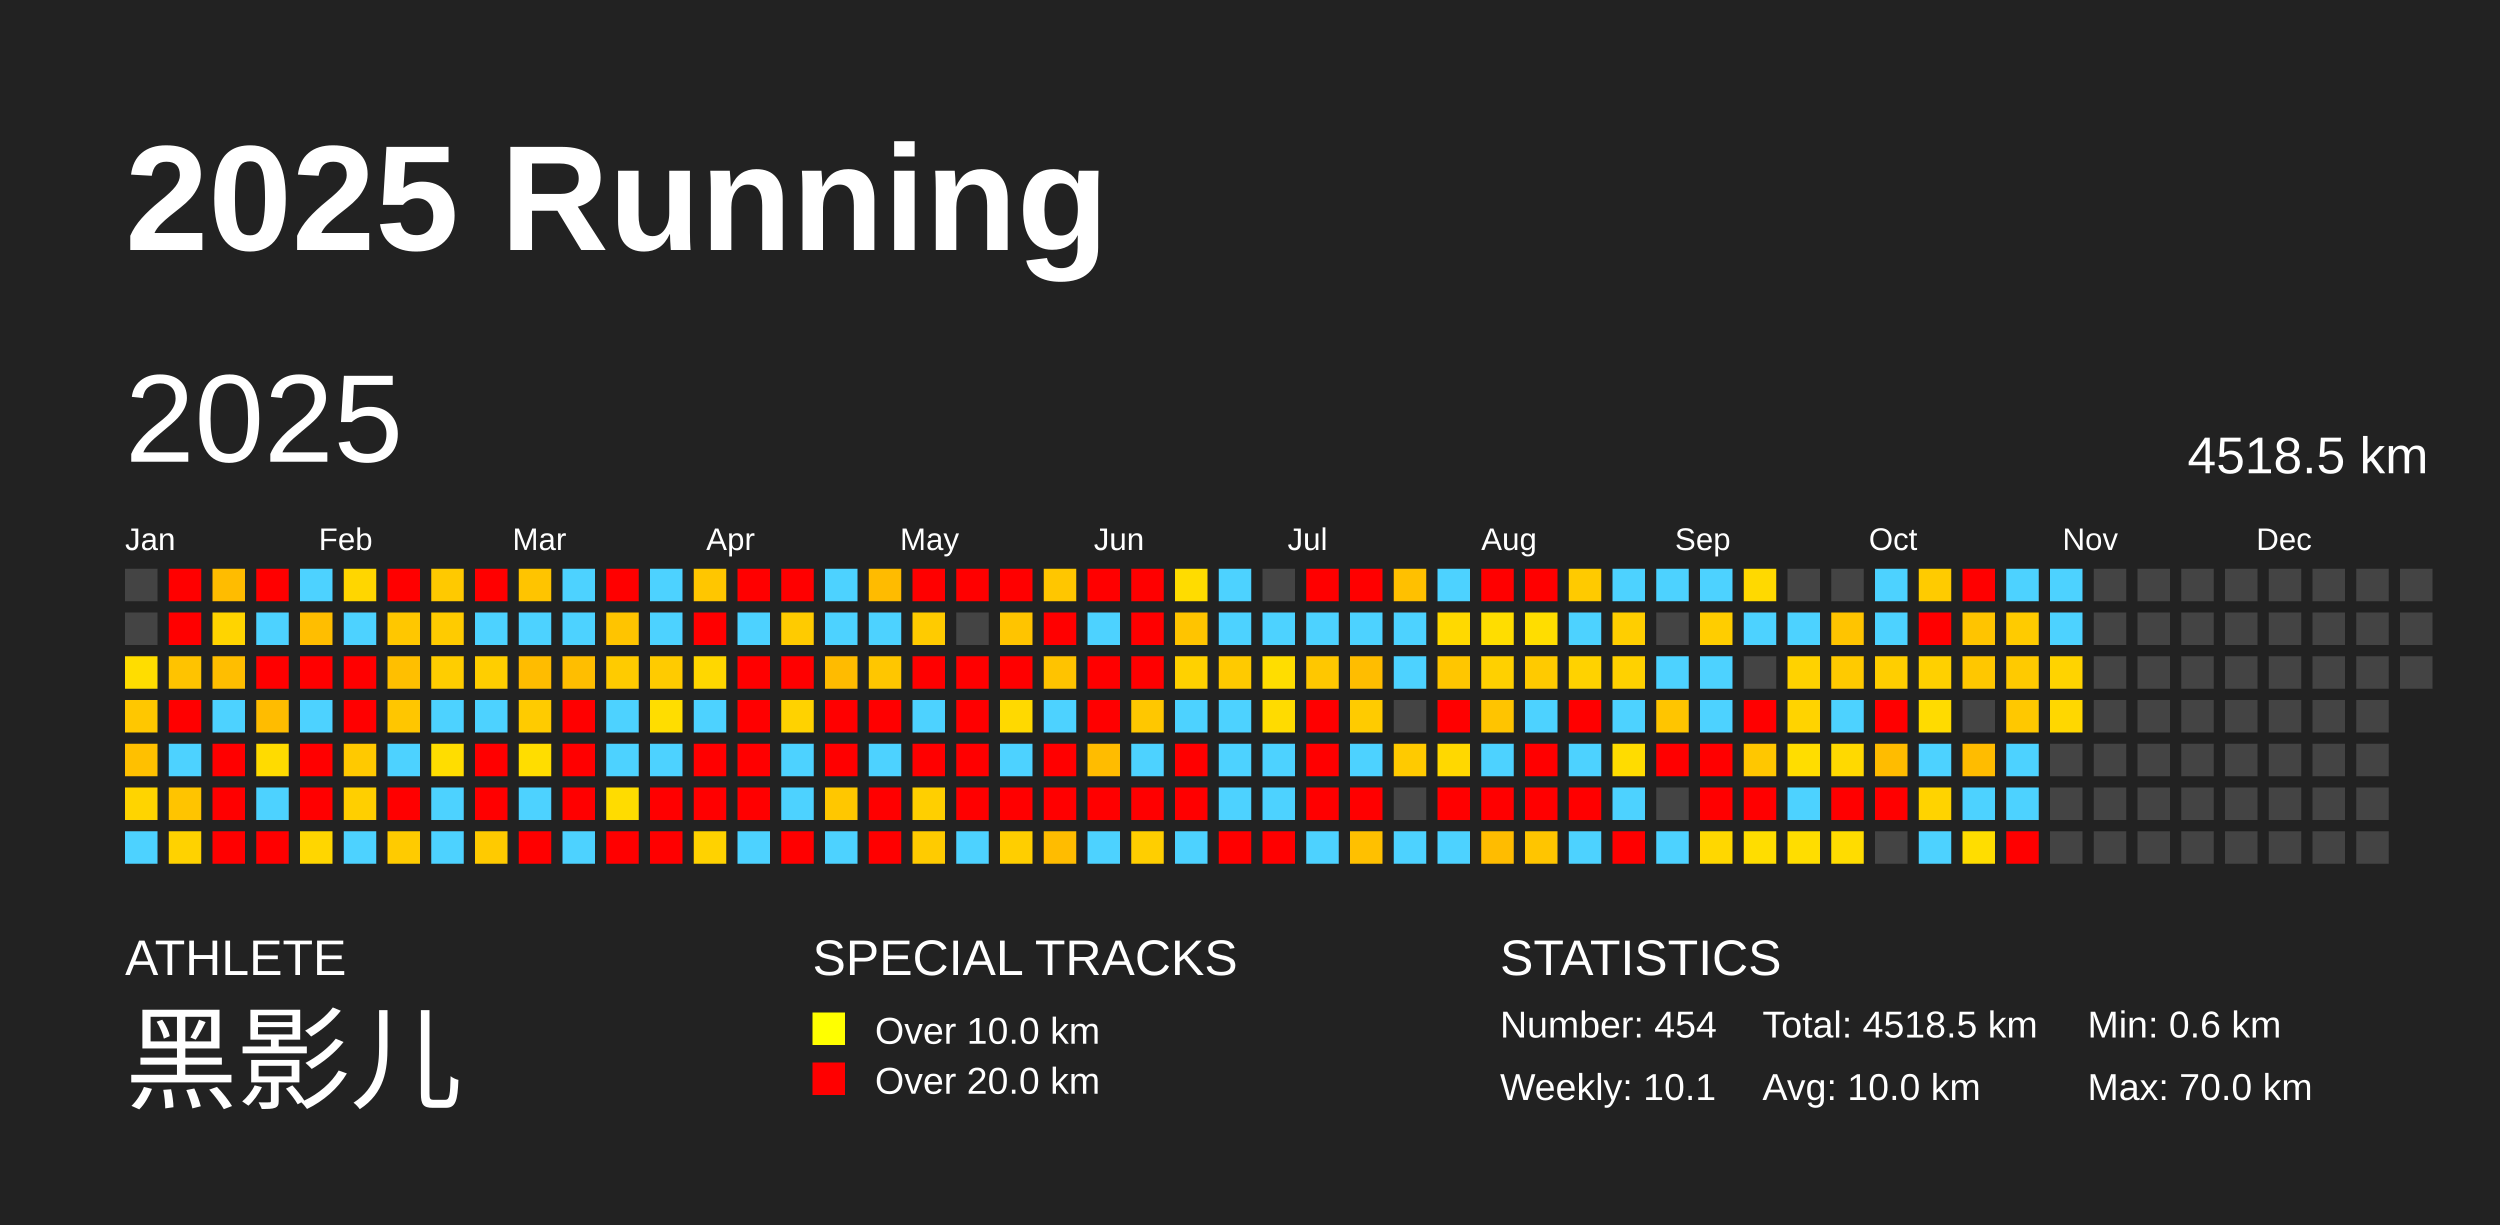
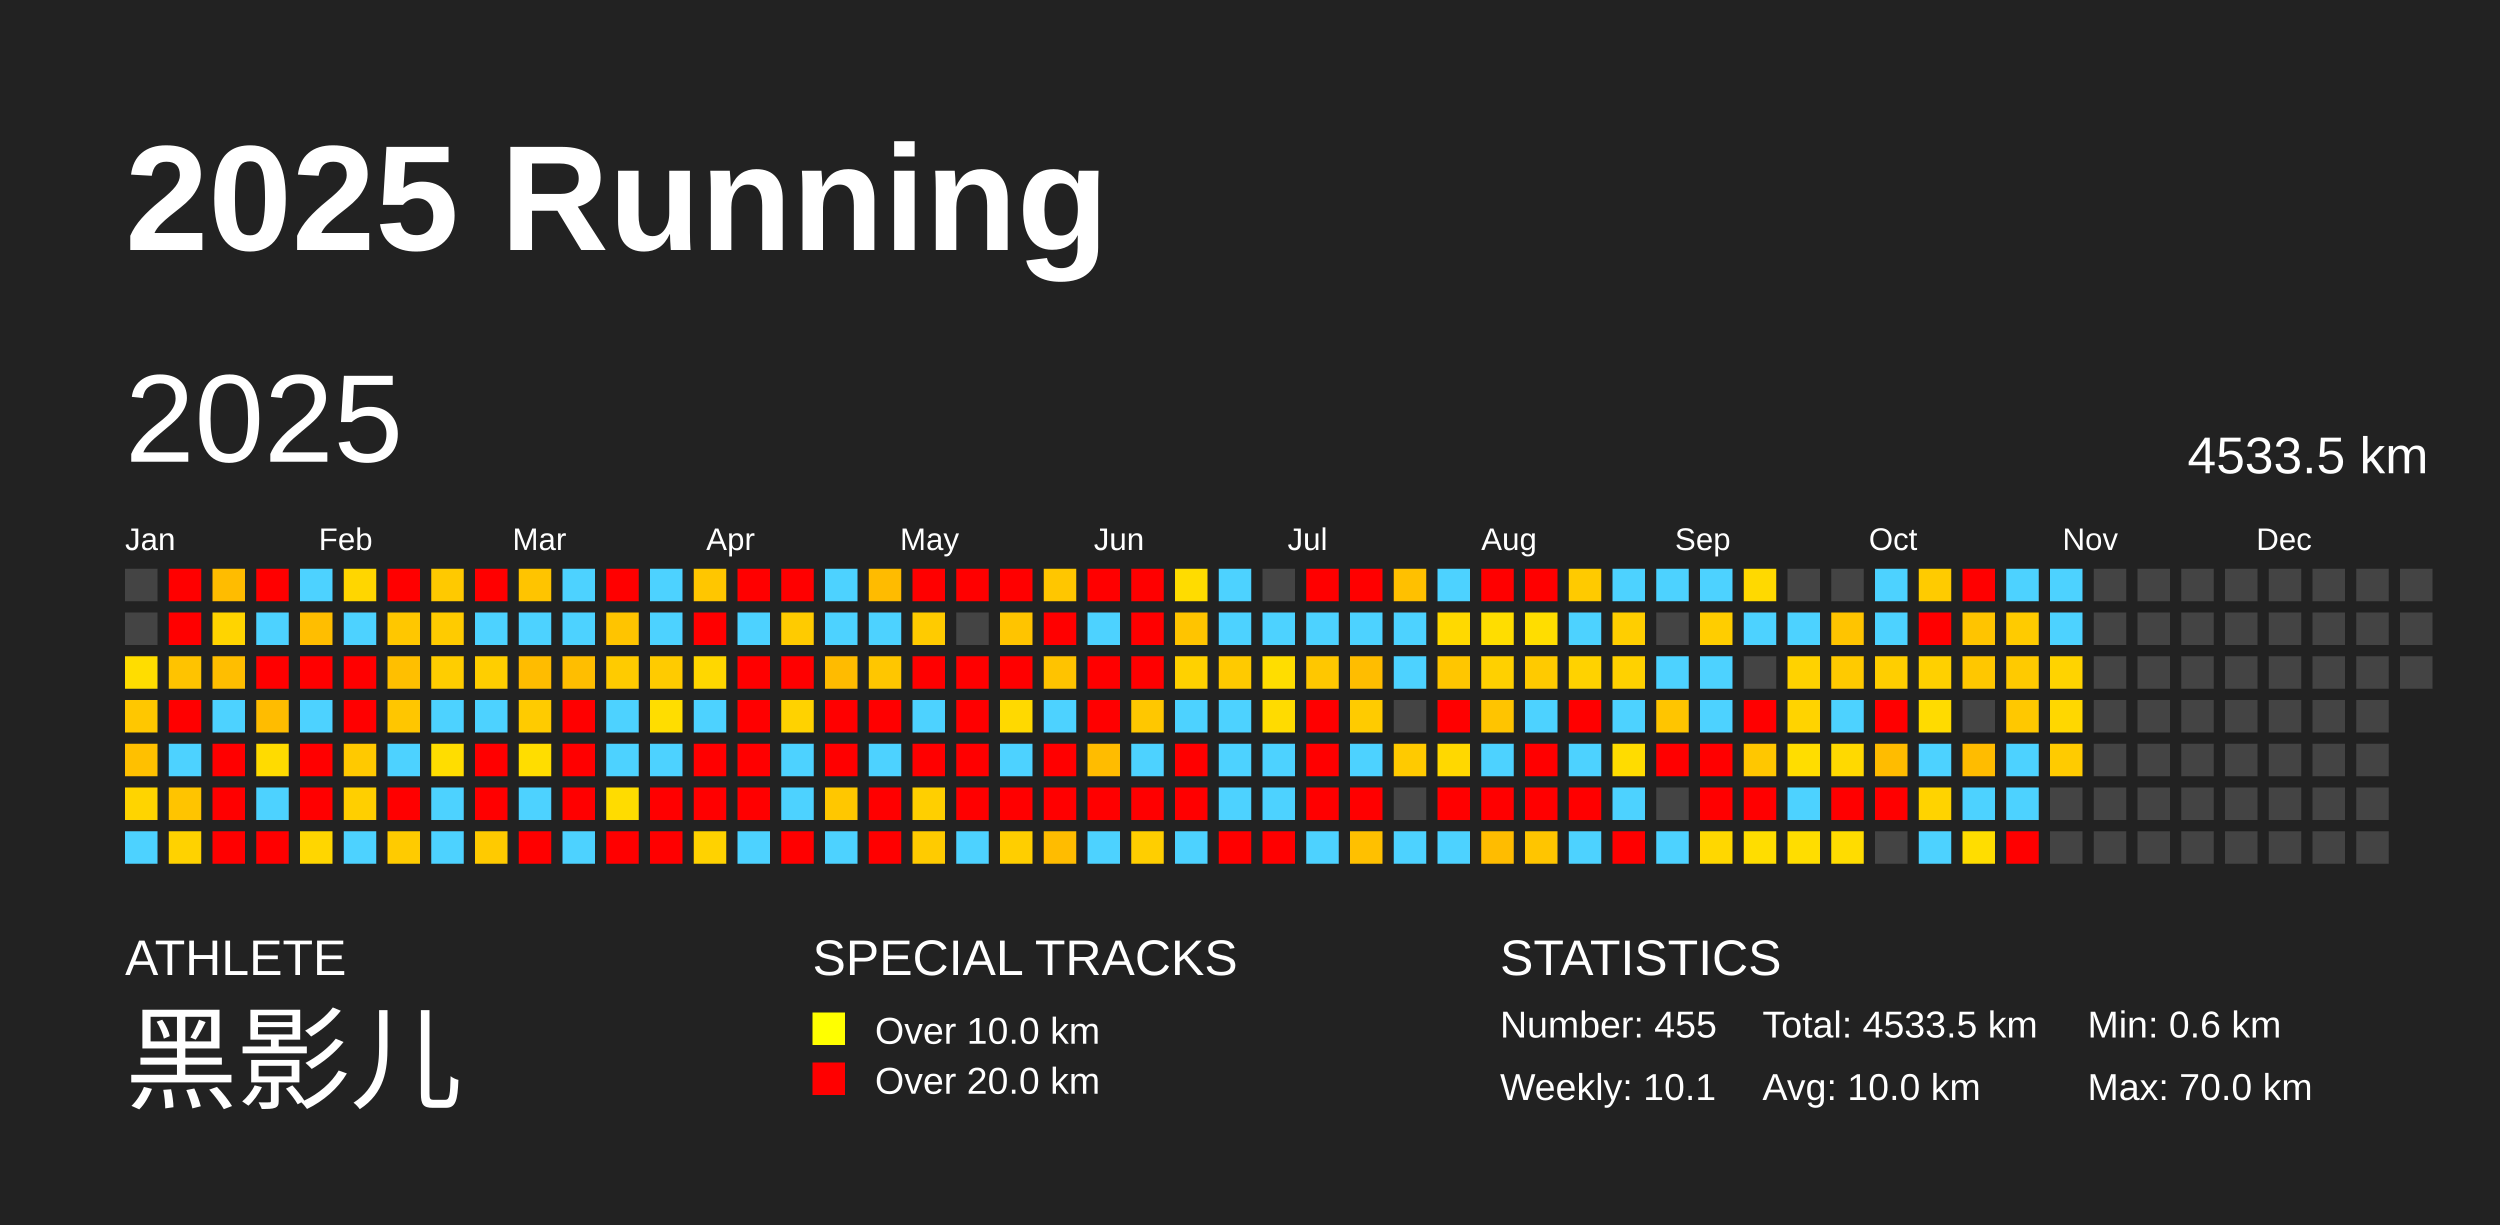
<svg xmlns="http://www.w3.org/2000/svg" baseProfile="full" height="98mm" version="1.1" viewBox="0,0,200,98" width="200mm">
  <defs />
  <rect fill="#222222" height="98" width="200" x="0" y="0" />
  <text fill="#FFFFFF" style="font-size:12px; font-family:Arial; font-weight:bold;" x="10" y="20">2025 Running</text>
  <text fill="#FFFFFF" style="font-size:4px; font-family:Arial" x="10" y="78">ATHLETE</text>
  <text fill="#FFFFFF" style="font-size:9px; font-family:Arial" x="10" y="88">黑影儿</text>
  <text fill="#FFFFFF" style="font-size:4px; font-family:Arial" x="65" y="78">SPECIAL TRACKS</text>
  <rect fill="yellow" height="2.6" width="2.6" x="65" y="81" />
  <text fill="#FFFFFF" style="font-size:3px; font-family:Arial" x="70" y="83.5">Over 10.0 km</text>
  <rect fill="red" height="2.6" width="2.6" x="65" y="85" />
  <text fill="#FFFFFF" style="font-size:3px; font-family:Arial" x="70" y="87.5">Over 20.0 km</text>
  <text fill="#FFFFFF" style="font-size:4px; font-family:Arial" x="120" y="78">STATISTICS</text>
-   <text fill="#FFFFFF" style="font-size:3px; font-family:Arial" x="120" y="83">Number: 454</text>
+   <text fill="#FFFFFF" style="font-size:3px; font-family:Arial" x="120" y="83">Number: 455</text>
  <text fill="#FFFFFF" style="font-size:3px; font-family:Arial" x="120" y="88">Weekly: 10.1</text>
-   <text fill="#FFFFFF" style="font-size:3px; font-family:Arial" x="141" y="83">Total: 4518.5 km</text>
+   <text fill="#FFFFFF" style="font-size:3px; font-family:Arial" x="141" y="83">Total: 4533.5 km</text>
  <text fill="#FFFFFF" style="font-size:3px; font-family:Arial" x="141" y="88">Avg: 10.0 km</text>
  <text fill="#FFFFFF" style="font-size:3px; font-family:Arial" x="167" y="83">Min: 0.6 km</text>
  <text fill="#FFFFFF" style="font-size:3px; font-family:Arial" x="167" y="88">Max: 70.0 km</text>
  <text dominant-baseline="hanging" fill="#FFFFFF" style="font-size:10.0px; font-family:Arial;" x="10" y="30">2025</text>
-   <text dominant-baseline="hanging" fill="#FFFFFF" style="font-size:4.125px; font-family:Arial;" x="175" y="35">4518.5 km</text>
+   <text dominant-baseline="hanging" fill="#FFFFFF" style="font-size:4.125px; font-family:Arial;" x="175" y="35">4533.5 km</text>
  <text fill="#FFFFFF" style="font-size:2.5px; font-family:Arial" x="10.0" y="44">Jan</text>
  <text fill="#FFFFFF" style="font-size:2.5px; font-family:Arial" x="25.5" y="44">Feb</text>
  <text fill="#FFFFFF" style="font-size:2.5px; font-family:Arial" x="41.0" y="44">Mar</text>
  <text fill="#FFFFFF" style="font-size:2.5px; font-family:Arial" x="56.5" y="44">Apr</text>
  <text fill="#FFFFFF" style="font-size:2.5px; font-family:Arial" x="72.0" y="44">May</text>
  <text fill="#FFFFFF" style="font-size:2.5px; font-family:Arial" x="87.5" y="44">Jun</text>
  <text fill="#FFFFFF" style="font-size:2.5px; font-family:Arial" x="103.0" y="44">Jul</text>
  <text fill="#FFFFFF" style="font-size:2.5px; font-family:Arial" x="118.5" y="44">Aug</text>
  <text fill="#FFFFFF" style="font-size:2.5px; font-family:Arial" x="134.0" y="44">Sep</text>
  <text fill="#FFFFFF" style="font-size:2.5px; font-family:Arial" x="149.5" y="44">Oct</text>
  <text fill="#FFFFFF" style="font-size:2.5px; font-family:Arial" x="165.0" y="44">Nov</text>
  <text fill="#FFFFFF" style="font-size:2.5px; font-family:Arial" x="180.5" y="44">Dec</text>
  <rect fill="#444444" height="2.6" width="2.6" x="10.0" y="45.5" />
  <rect fill="#444444" height="2.6" width="2.6" x="10.0" y="49.0" />
  <rect fill="#ffdd00" height="2.6" width="2.6" x="10.0" y="52.5" />
  <rect fill="#ffc700" height="2.6" width="2.6" x="10.0" y="56.0" />
  <rect fill="#ffc000" height="2.6" width="2.6" x="10.0" y="59.5" />
  <rect fill="#ffd400" height="2.6" width="2.6" x="10.0" y="63.0" />
  <rect fill="#4dd2ff" height="2.6" width="2.6" x="10.0" y="66.5" />
  <rect fill="red" height="2.6" width="2.6" x="13.5" y="45.5" />
  <rect fill="red" height="2.6" width="2.6" x="13.5" y="49.0" />
  <rect fill="#ffc300" height="2.6" width="2.6" x="13.5" y="52.5" />
  <rect fill="red" height="2.6" width="2.6" x="13.5" y="56.0" />
  <rect fill="#4dd2ff" height="2.6" width="2.6" x="13.5" y="59.5" />
  <rect fill="#ffc400" height="2.6" width="2.6" x="13.5" y="63.0" />
  <rect fill="#ffd200" height="2.6" width="2.6" x="13.5" y="66.5" />
  <rect fill="#ffbc00" height="2.6" width="2.6" x="17.0" y="45.5" />
  <rect fill="#ffd400" height="2.6" width="2.6" x="17.0" y="49.0" />
  <rect fill="#ffbe00" height="2.6" width="2.6" x="17.0" y="52.5" />
  <rect fill="#4dd2ff" height="2.6" width="2.6" x="17.0" y="56.0" />
  <rect fill="red" height="2.6" width="2.6" x="17.0" y="59.5" />
  <rect fill="red" height="2.6" width="2.6" x="17.0" y="63.0" />
  <rect fill="red" height="2.6" width="2.6" x="17.0" y="66.5" />
  <rect fill="red" height="2.6" width="2.6" x="20.5" y="45.5" />
  <rect fill="#4dd2ff" height="2.6" width="2.6" x="20.5" y="49.0" />
  <rect fill="red" height="2.6" width="2.6" x="20.5" y="52.5" />
  <rect fill="#ffbc00" height="2.6" width="2.6" x="20.5" y="56.0" />
  <rect fill="#ffdb00" height="2.6" width="2.6" x="20.5" y="59.5" />
  <rect fill="#4dd2ff" height="2.6" width="2.6" x="20.5" y="63.0" />
  <rect fill="red" height="2.6" width="2.6" x="20.5" y="66.5" />
  <rect fill="#4dd2ff" height="2.6" width="2.6" x="24.0" y="45.5" />
  <rect fill="#ffbe00" height="2.6" width="2.6" x="24.0" y="49.0" />
  <rect fill="red" height="2.6" width="2.6" x="24.0" y="52.5" />
  <rect fill="#4dd2ff" height="2.6" width="2.6" x="24.0" y="56.0" />
  <rect fill="red" height="2.6" width="2.6" x="24.0" y="59.5" />
  <rect fill="red" height="2.6" width="2.6" x="24.0" y="63.0" />
  <rect fill="#ffd600" height="2.6" width="2.6" x="24.0" y="66.5" />
  <rect fill="#ffd600" height="2.6" width="2.6" x="27.5" y="45.5" />
  <rect fill="#4dd2ff" height="2.6" width="2.6" x="27.5" y="49.0" />
  <rect fill="red" height="2.6" width="2.6" x="27.5" y="52.5" />
  <rect fill="red" height="2.6" width="2.6" x="27.5" y="56.0" />
  <rect fill="#ffc900" height="2.6" width="2.6" x="27.5" y="59.5" />
  <rect fill="#ffcf00" height="2.6" width="2.6" x="27.5" y="63.0" />
  <rect fill="#4dd2ff" height="2.6" width="2.6" x="27.5" y="66.5" />
  <rect fill="red" height="2.6" width="2.6" x="31.0" y="45.5" />
  <rect fill="#ffc700" height="2.6" width="2.6" x="31.0" y="49.0" />
  <rect fill="#ffbf00" height="2.6" width="2.6" x="31.0" y="52.5" />
  <rect fill="#ffc600" height="2.6" width="2.6" x="31.0" y="56.0" />
  <rect fill="#4dd2ff" height="2.6" width="2.6" x="31.0" y="59.5" />
  <rect fill="red" height="2.6" width="2.6" x="31.0" y="63.0" />
  <rect fill="#ffcb00" height="2.6" width="2.6" x="31.0" y="66.5" />
  <rect fill="#ffc900" height="2.6" width="2.6" x="34.5" y="45.5" />
  <rect fill="#ffcb00" height="2.6" width="2.6" x="34.5" y="49.0" />
  <rect fill="#ffcd00" height="2.6" width="2.6" x="34.5" y="52.5" />
  <rect fill="#4dd2ff" height="2.6" width="2.6" x="34.5" y="56.0" />
  <rect fill="#ffdd00" height="2.6" width="2.6" x="34.5" y="59.5" />
  <rect fill="#4dd2ff" height="2.6" width="2.6" x="34.5" y="63.0" />
  <rect fill="#4dd2ff" height="2.6" width="2.6" x="34.5" y="66.5" />
  <rect fill="red" height="2.6" width="2.6" x="38.0" y="45.5" />
  <rect fill="#4dd2ff" height="2.6" width="2.6" x="38.0" y="49.0" />
  <rect fill="#ffce00" height="2.6" width="2.6" x="38.0" y="52.5" />
  <rect fill="#4dd2ff" height="2.6" width="2.6" x="38.0" y="56.0" />
  <rect fill="red" height="2.6" width="2.6" x="38.0" y="59.5" />
  <rect fill="red" height="2.6" width="2.6" x="38.0" y="63.0" />
  <rect fill="#ffca00" height="2.6" width="2.6" x="38.0" y="66.5" />
  <rect fill="#ffc400" height="2.6" width="2.6" x="41.5" y="45.5" />
  <rect fill="#4dd2ff" height="2.6" width="2.6" x="41.5" y="49.0" />
  <rect fill="#ffbc00" height="2.6" width="2.6" x="41.5" y="52.5" />
  <rect fill="#ffcb00" height="2.6" width="2.6" x="41.5" y="56.0" />
  <rect fill="#ffdd00" height="2.6" width="2.6" x="41.5" y="59.5" />
  <rect fill="#4dd2ff" height="2.6" width="2.6" x="41.5" y="63.0" />
  <rect fill="red" height="2.6" width="2.6" x="41.5" y="66.5" />
  <rect fill="#4dd2ff" height="2.6" width="2.6" x="45.0" y="45.5" />
  <rect fill="#4dd2ff" height="2.6" width="2.6" x="45.0" y="49.0" />
  <rect fill="#ffbe00" height="2.6" width="2.6" x="45.0" y="52.5" />
  <rect fill="red" height="2.6" width="2.6" x="45.0" y="56.0" />
  <rect fill="red" height="2.6" width="2.6" x="45.0" y="59.5" />
  <rect fill="red" height="2.6" width="2.6" x="45.0" y="63.0" />
  <rect fill="#4dd2ff" height="2.6" width="2.6" x="45.0" y="66.5" />
  <rect fill="red" height="2.6" width="2.6" x="48.5" y="45.5" />
  <rect fill="#ffc400" height="2.6" width="2.6" x="48.5" y="49.0" />
  <rect fill="#ffcb00" height="2.6" width="2.6" x="48.5" y="52.5" />
  <rect fill="#4dd2ff" height="2.6" width="2.6" x="48.5" y="56.0" />
  <rect fill="#4dd2ff" height="2.6" width="2.6" x="48.5" y="59.5" />
  <rect fill="#ffdc00" height="2.6" width="2.6" x="48.5" y="63.0" />
  <rect fill="red" height="2.6" width="2.6" x="48.5" y="66.5" />
  <rect fill="#4dd2ff" height="2.6" width="2.6" x="52.0" y="45.5" />
  <rect fill="#4dd2ff" height="2.6" width="2.6" x="52.0" y="49.0" />
  <rect fill="#ffcb00" height="2.6" width="2.6" x="52.0" y="52.5" />
  <rect fill="#ffdd00" height="2.6" width="2.6" x="52.0" y="56.0" />
  <rect fill="#4dd2ff" height="2.6" width="2.6" x="52.0" y="59.5" />
  <rect fill="red" height="2.6" width="2.6" x="52.0" y="63.0" />
  <rect fill="red" height="2.6" width="2.6" x="52.0" y="66.5" />
  <rect fill="#ffc600" height="2.6" width="2.6" x="55.5" y="45.5" />
  <rect fill="red" height="2.6" width="2.6" x="55.5" y="49.0" />
  <rect fill="#ffd700" height="2.6" width="2.6" x="55.5" y="52.5" />
  <rect fill="#4dd2ff" height="2.6" width="2.6" x="55.5" y="56.0" />
  <rect fill="red" height="2.6" width="2.6" x="55.5" y="59.5" />
  <rect fill="red" height="2.6" width="2.6" x="55.5" y="63.0" />
  <rect fill="#ffd200" height="2.6" width="2.6" x="55.5" y="66.5" />
  <rect fill="red" height="2.6" width="2.6" x="59.0" y="45.5" />
  <rect fill="#4dd2ff" height="2.6" width="2.6" x="59.0" y="49.0" />
  <rect fill="red" height="2.6" width="2.6" x="59.0" y="52.5" />
  <rect fill="red" height="2.6" width="2.6" x="59.0" y="56.0" />
  <rect fill="red" height="2.6" width="2.6" x="59.0" y="59.5" />
  <rect fill="red" height="2.6" width="2.6" x="59.0" y="63.0" />
  <rect fill="#4dd2ff" height="2.6" width="2.6" x="59.0" y="66.5" />
  <rect fill="red" height="2.6" width="2.6" x="62.5" y="45.5" />
  <rect fill="#ffcb00" height="2.6" width="2.6" x="62.5" y="49.0" />
  <rect fill="red" height="2.6" width="2.6" x="62.5" y="52.5" />
  <rect fill="#ffd200" height="2.6" width="2.6" x="62.5" y="56.0" />
  <rect fill="#4dd2ff" height="2.6" width="2.6" x="62.5" y="59.5" />
  <rect fill="#4dd2ff" height="2.6" width="2.6" x="62.5" y="63.0" />
  <rect fill="red" height="2.6" width="2.6" x="62.5" y="66.5" />
  <rect fill="#4dd2ff" height="2.6" width="2.6" x="66.0" y="45.5" />
  <rect fill="#4dd2ff" height="2.6" width="2.6" x="66.0" y="49.0" />
  <rect fill="#ffbb00" height="2.6" width="2.6" x="66.0" y="52.5" />
  <rect fill="red" height="2.6" width="2.6" x="66.0" y="56.0" />
  <rect fill="red" height="2.6" width="2.6" x="66.0" y="59.5" />
  <rect fill="#ffc700" height="2.6" width="2.6" x="66.0" y="63.0" />
  <rect fill="#4dd2ff" height="2.6" width="2.6" x="66.0" y="66.5" />
  <rect fill="#ffbb00" height="2.6" width="2.6" x="69.5" y="45.5" />
  <rect fill="#4dd2ff" height="2.6" width="2.6" x="69.5" y="49.0" />
  <rect fill="#ffc600" height="2.6" width="2.6" x="69.5" y="52.5" />
  <rect fill="red" height="2.6" width="2.6" x="69.5" y="56.0" />
  <rect fill="#4dd2ff" height="2.6" width="2.6" x="69.5" y="59.5" />
  <rect fill="red" height="2.6" width="2.6" x="69.5" y="63.0" />
  <rect fill="red" height="2.6" width="2.6" x="69.5" y="66.5" />
  <rect fill="red" height="2.6" width="2.6" x="73.0" y="45.5" />
  <rect fill="#ffcb00" height="2.6" width="2.6" x="73.0" y="49.0" />
  <rect fill="red" height="2.6" width="2.6" x="73.0" y="52.5" />
  <rect fill="#4dd2ff" height="2.6" width="2.6" x="73.0" y="56.0" />
  <rect fill="red" height="2.6" width="2.6" x="73.0" y="59.5" />
  <rect fill="#ffcf00" height="2.6" width="2.6" x="73.0" y="63.0" />
  <rect fill="#ffcb00" height="2.6" width="2.6" x="73.0" y="66.5" />
  <rect fill="red" height="2.6" width="2.6" x="76.5" y="45.5" />
  <rect fill="#444444" height="2.6" width="2.6" x="76.5" y="49.0" />
  <rect fill="red" height="2.6" width="2.6" x="76.5" y="52.5" />
  <rect fill="red" height="2.6" width="2.6" x="76.5" y="56.0" />
  <rect fill="red" height="2.6" width="2.6" x="76.5" y="59.5" />
  <rect fill="red" height="2.6" width="2.6" x="76.5" y="63.0" />
  <rect fill="#4dd2ff" height="2.6" width="2.6" x="76.5" y="66.5" />
  <rect fill="red" height="2.6" width="2.6" x="80.0" y="45.5" />
  <rect fill="#ffc400" height="2.6" width="2.6" x="80.0" y="49.0" />
  <rect fill="red" height="2.6" width="2.6" x="80.0" y="52.5" />
  <rect fill="#ffd900" height="2.6" width="2.6" x="80.0" y="56.0" />
  <rect fill="#4dd2ff" height="2.6" width="2.6" x="80.0" y="59.5" />
  <rect fill="red" height="2.6" width="2.6" x="80.0" y="63.0" />
  <rect fill="#ffce00" height="2.6" width="2.6" x="80.0" y="66.5" />
  <rect fill="#ffc600" height="2.6" width="2.6" x="83.5" y="45.5" />
  <rect fill="red" height="2.6" width="2.6" x="83.5" y="49.0" />
  <rect fill="#ffc300" height="2.6" width="2.6" x="83.5" y="52.5" />
  <rect fill="#4dd2ff" height="2.6" width="2.6" x="83.5" y="56.0" />
  <rect fill="red" height="2.6" width="2.6" x="83.5" y="59.5" />
  <rect fill="red" height="2.6" width="2.6" x="83.5" y="63.0" />
  <rect fill="#ffbc00" height="2.6" width="2.6" x="83.5" y="66.5" />
  <rect fill="red" height="2.6" width="2.6" x="87.0" y="45.5" />
  <rect fill="#4dd2ff" height="2.6" width="2.6" x="87.0" y="49.0" />
  <rect fill="red" height="2.6" width="2.6" x="87.0" y="52.5" />
  <rect fill="red" height="2.6" width="2.6" x="87.0" y="56.0" />
  <rect fill="#ffbc00" height="2.6" width="2.6" x="87.0" y="59.5" />
  <rect fill="red" height="2.6" width="2.6" x="87.0" y="63.0" />
  <rect fill="#4dd2ff" height="2.6" width="2.6" x="87.0" y="66.5" />
  <rect fill="red" height="2.6" width="2.6" x="90.5" y="45.5" />
  <rect fill="red" height="2.6" width="2.6" x="90.5" y="49.0" />
  <rect fill="red" height="2.6" width="2.6" x="90.5" y="52.5" />
  <rect fill="#ffc700" height="2.6" width="2.6" x="90.5" y="56.0" />
  <rect fill="#4dd2ff" height="2.6" width="2.6" x="90.5" y="59.5" />
  <rect fill="red" height="2.6" width="2.6" x="90.5" y="63.0" />
  <rect fill="#ffce00" height="2.6" width="2.6" x="90.5" y="66.5" />
  <rect fill="#ffdc00" height="2.6" width="2.6" x="94.0" y="45.5" />
  <rect fill="#ffc400" height="2.6" width="2.6" x="94.0" y="49.0" />
  <rect fill="#ffd100" height="2.6" width="2.6" x="94.0" y="52.5" />
  <rect fill="#4dd2ff" height="2.6" width="2.6" x="94.0" y="56.0" />
  <rect fill="red" height="2.6" width="2.6" x="94.0" y="59.5" />
  <rect fill="red" height="2.6" width="2.6" x="94.0" y="63.0" />
  <rect fill="#4dd2ff" height="2.6" width="2.6" x="94.0" y="66.5" />
  <rect fill="#4dd2ff" height="2.6" width="2.6" x="97.5" y="45.5" />
  <rect fill="#4dd2ff" height="2.6" width="2.6" x="97.5" y="49.0" />
  <rect fill="#ffca00" height="2.6" width="2.6" x="97.5" y="52.5" />
  <rect fill="#4dd2ff" height="2.6" width="2.6" x="97.5" y="56.0" />
  <rect fill="#4dd2ff" height="2.6" width="2.6" x="97.5" y="59.5" />
  <rect fill="#4dd2ff" height="2.6" width="2.6" x="97.5" y="63.0" />
  <rect fill="red" height="2.6" width="2.6" x="97.5" y="66.5" />
  <rect fill="#444444" height="2.6" width="2.6" x="101.0" y="45.5" />
  <rect fill="#4dd2ff" height="2.6" width="2.6" x="101.0" y="49.0" />
  <rect fill="#ffdd00" height="2.6" width="2.6" x="101.0" y="52.5" />
  <rect fill="#ffdb00" height="2.6" width="2.6" x="101.0" y="56.0" />
  <rect fill="#4dd2ff" height="2.6" width="2.6" x="101.0" y="59.5" />
  <rect fill="#4dd2ff" height="2.6" width="2.6" x="101.0" y="63.0" />
  <rect fill="red" height="2.6" width="2.6" x="101.0" y="66.5" />
  <rect fill="red" height="2.6" width="2.6" x="104.5" y="45.5" />
  <rect fill="#4dd2ff" height="2.6" width="2.6" x="104.5" y="49.0" />
  <rect fill="#ffc700" height="2.6" width="2.6" x="104.5" y="52.5" />
  <rect fill="red" height="2.6" width="2.6" x="104.5" y="56.0" />
  <rect fill="red" height="2.6" width="2.6" x="104.5" y="59.5" />
  <rect fill="red" height="2.6" width="2.6" x="104.5" y="63.0" />
  <rect fill="#4dd2ff" height="2.6" width="2.6" x="104.5" y="66.5" />
  <rect fill="red" height="2.6" width="2.6" x="108.0" y="45.5" />
  <rect fill="#4dd2ff" height="2.6" width="2.6" x="108.0" y="49.0" />
  <rect fill="#ffbd00" height="2.6" width="2.6" x="108.0" y="52.5" />
  <rect fill="#ffcb00" height="2.6" width="2.6" x="108.0" y="56.0" />
  <rect fill="#4dd2ff" height="2.6" width="2.6" x="108.0" y="59.5" />
  <rect fill="red" height="2.6" width="2.6" x="108.0" y="63.0" />
  <rect fill="#ffc000" height="2.6" width="2.6" x="108.0" y="66.5" />
  <rect fill="#ffc000" height="2.6" width="2.6" x="111.5" y="45.5" />
  <rect fill="#4dd2ff" height="2.6" width="2.6" x="111.5" y="49.0" />
  <rect fill="#4dd2ff" height="2.6" width="2.6" x="111.5" y="52.5" />
  <rect fill="#444444" height="2.6" width="2.6" x="111.5" y="56.0" />
  <rect fill="#ffca00" height="2.6" width="2.6" x="111.5" y="59.5" />
  <rect fill="#444444" height="2.6" width="2.6" x="111.5" y="63.0" />
  <rect fill="#4dd2ff" height="2.6" width="2.6" x="111.5" y="66.5" />
  <rect fill="#4dd2ff" height="2.6" width="2.6" x="115.0" y="45.5" />
  <rect fill="#ffd900" height="2.6" width="2.6" x="115.0" y="49.0" />
  <rect fill="#ffc600" height="2.6" width="2.6" x="115.0" y="52.5" />
  <rect fill="red" height="2.6" width="2.6" x="115.0" y="56.0" />
  <rect fill="#ffd800" height="2.6" width="2.6" x="115.0" y="59.5" />
  <rect fill="red" height="2.6" width="2.6" x="115.0" y="63.0" />
  <rect fill="#4dd2ff" height="2.6" width="2.6" x="115.0" y="66.5" />
  <rect fill="red" height="2.6" width="2.6" x="118.5" y="45.5" />
  <rect fill="#ffdd00" height="2.6" width="2.6" x="118.5" y="49.0" />
  <rect fill="#ffd000" height="2.6" width="2.6" x="118.5" y="52.5" />
  <rect fill="#ffc400" height="2.6" width="2.6" x="118.5" y="56.0" />
  <rect fill="#4dd2ff" height="2.6" width="2.6" x="118.5" y="59.5" />
  <rect fill="red" height="2.6" width="2.6" x="118.5" y="63.0" />
  <rect fill="#ffbc00" height="2.6" width="2.6" x="118.5" y="66.5" />
  <rect fill="red" height="2.6" width="2.6" x="122.0" y="45.5" />
  <rect fill="#ffdd00" height="2.6" width="2.6" x="122.0" y="49.0" />
  <rect fill="#ffca00" height="2.6" width="2.6" x="122.0" y="52.5" />
  <rect fill="#4dd2ff" height="2.6" width="2.6" x="122.0" y="56.0" />
  <rect fill="red" height="2.6" width="2.6" x="122.0" y="59.5" />
  <rect fill="red" height="2.6" width="2.6" x="122.0" y="63.0" />
  <rect fill="#ffc500" height="2.6" width="2.6" x="122.0" y="66.5" />
  <rect fill="#ffca00" height="2.6" width="2.6" x="125.5" y="45.5" />
  <rect fill="#4dd2ff" height="2.6" width="2.6" x="125.5" y="49.0" />
  <rect fill="#ffd200" height="2.6" width="2.6" x="125.5" y="52.5" />
  <rect fill="red" height="2.6" width="2.6" x="125.5" y="56.0" />
  <rect fill="#4dd2ff" height="2.6" width="2.6" x="125.5" y="59.5" />
  <rect fill="red" height="2.6" width="2.6" x="125.5" y="63.0" />
  <rect fill="#4dd2ff" height="2.6" width="2.6" x="125.5" y="66.5" />
  <rect fill="#4dd2ff" height="2.6" width="2.6" x="129.0" y="45.5" />
  <rect fill="#ffce00" height="2.6" width="2.6" x="129.0" y="49.0" />
  <rect fill="#ffd100" height="2.6" width="2.6" x="129.0" y="52.5" />
  <rect fill="#4dd2ff" height="2.6" width="2.6" x="129.0" y="56.0" />
  <rect fill="#ffdc00" height="2.6" width="2.6" x="129.0" y="59.5" />
  <rect fill="#4dd2ff" height="2.6" width="2.6" x="129.0" y="63.0" />
  <rect fill="red" height="2.6" width="2.6" x="129.0" y="66.5" />
  <rect fill="#4dd2ff" height="2.6" width="2.6" x="132.5" y="45.5" />
  <rect fill="#444444" height="2.6" width="2.6" x="132.5" y="49.0" />
  <rect fill="#4dd2ff" height="2.6" width="2.6" x="132.5" y="52.5" />
  <rect fill="#ffc500" height="2.6" width="2.6" x="132.5" y="56.0" />
  <rect fill="red" height="2.6" width="2.6" x="132.5" y="59.5" />
  <rect fill="#444444" height="2.6" width="2.6" x="132.5" y="63.0" />
  <rect fill="#4dd2ff" height="2.6" width="2.6" x="132.5" y="66.5" />
  <rect fill="#4dd2ff" height="2.6" width="2.6" x="136.0" y="45.5" />
  <rect fill="#ffcd00" height="2.6" width="2.6" x="136.0" y="49.0" />
  <rect fill="#4dd2ff" height="2.6" width="2.6" x="136.0" y="52.5" />
  <rect fill="#4dd2ff" height="2.6" width="2.6" x="136.0" y="56.0" />
  <rect fill="red" height="2.6" width="2.6" x="136.0" y="59.5" />
  <rect fill="red" height="2.6" width="2.6" x="136.0" y="63.0" />
  <rect fill="#ffd700" height="2.6" width="2.6" x="136.0" y="66.5" />
  <rect fill="#ffd900" height="2.6" width="2.6" x="139.5" y="45.5" />
  <rect fill="#4dd2ff" height="2.6" width="2.6" x="139.5" y="49.0" />
  <rect fill="#444444" height="2.6" width="2.6" x="139.5" y="52.5" />
  <rect fill="red" height="2.6" width="2.6" x="139.5" y="56.0" />
  <rect fill="#ffc700" height="2.6" width="2.6" x="139.5" y="59.5" />
  <rect fill="red" height="2.6" width="2.6" x="139.5" y="63.0" />
  <rect fill="#ffdd00" height="2.6" width="2.6" x="139.5" y="66.5" />
  <rect fill="#444444" height="2.6" width="2.6" x="143.0" y="45.5" />
  <rect fill="#4dd2ff" height="2.6" width="2.6" x="143.0" y="49.0" />
  <rect fill="#ffd200" height="2.6" width="2.6" x="143.0" y="52.5" />
  <rect fill="#ffd300" height="2.6" width="2.6" x="143.0" y="56.0" />
  <rect fill="#ffdd00" height="2.6" width="2.6" x="143.0" y="59.5" />
  <rect fill="#4dd2ff" height="2.6" width="2.6" x="143.0" y="63.0" />
  <rect fill="#ffdd00" height="2.6" width="2.6" x="143.0" y="66.5" />
  <rect fill="#444444" height="2.6" width="2.6" x="146.5" y="45.5" />
  <rect fill="#ffc400" height="2.6" width="2.6" x="146.5" y="49.0" />
  <rect fill="#ffca00" height="2.6" width="2.6" x="146.5" y="52.5" />
  <rect fill="#4dd2ff" height="2.6" width="2.6" x="146.5" y="56.0" />
  <rect fill="#ffd900" height="2.6" width="2.6" x="146.5" y="59.5" />
  <rect fill="red" height="2.6" width="2.6" x="146.5" y="63.0" />
  <rect fill="#ffdc00" height="2.6" width="2.6" x="146.5" y="66.5" />
  <rect fill="#4dd2ff" height="2.6" width="2.6" x="150.0" y="45.5" />
  <rect fill="#4dd2ff" height="2.6" width="2.6" x="150.0" y="49.0" />
  <rect fill="#ffce00" height="2.6" width="2.6" x="150.0" y="52.5" />
  <rect fill="red" height="2.6" width="2.6" x="150.0" y="56.0" />
  <rect fill="#ffbc00" height="2.6" width="2.6" x="150.0" y="59.5" />
  <rect fill="red" height="2.6" width="2.6" x="150.0" y="63.0" />
  <rect fill="#444444" height="2.6" width="2.6" x="150.0" y="66.5" />
  <rect fill="#ffcb00" height="2.6" width="2.6" x="153.5" y="45.5" />
  <rect fill="red" height="2.6" width="2.6" x="153.5" y="49.0" />
  <rect fill="#ffd000" height="2.6" width="2.6" x="153.5" y="52.5" />
  <rect fill="#ffdb00" height="2.6" width="2.6" x="153.5" y="56.0" />
  <rect fill="#4dd2ff" height="2.6" width="2.6" x="153.5" y="59.5" />
  <rect fill="#ffd300" height="2.6" width="2.6" x="153.5" y="63.0" />
  <rect fill="#4dd2ff" height="2.6" width="2.6" x="153.5" y="66.5" />
  <rect fill="red" height="2.6" width="2.6" x="157.0" y="45.5" />
  <rect fill="#ffc400" height="2.6" width="2.6" x="157.0" y="49.0" />
  <rect fill="#ffc700" height="2.6" width="2.6" x="157.0" y="52.5" />
  <rect fill="#444444" height="2.6" width="2.6" x="157.0" y="56.0" />
  <rect fill="#ffbc00" height="2.6" width="2.6" x="157.0" y="59.5" />
  <rect fill="#4dd2ff" height="2.6" width="2.6" x="157.0" y="63.0" />
  <rect fill="#ffdd00" height="2.6" width="2.6" x="157.0" y="66.5" />
  <rect fill="#4dd2ff" height="2.6" width="2.6" x="160.5" y="45.5" />
  <rect fill="#ffcb00" height="2.6" width="2.6" x="160.5" y="49.0" />
  <rect fill="#ffca00" height="2.6" width="2.6" x="160.5" y="52.5" />
  <rect fill="#ffc800" height="2.6" width="2.6" x="160.5" y="56.0" />
  <rect fill="#4dd2ff" height="2.6" width="2.6" x="160.5" y="59.5" />
  <rect fill="#4dd2ff" height="2.6" width="2.6" x="160.5" y="63.0" />
  <rect fill="red" height="2.6" width="2.6" x="160.5" y="66.5" />
  <rect fill="#4dd2ff" height="2.6" width="2.6" x="164.0" y="45.5" />
  <rect fill="#4dd2ff" height="2.6" width="2.6" x="164.0" y="49.0" />
  <rect fill="#ffd300" height="2.6" width="2.6" x="164.0" y="52.5" />
  <rect fill="#ffd700" height="2.6" width="2.6" x="164.0" y="56.0" />
-   <rect fill="#444444" height="2.6" width="2.6" x="164.0" y="59.5" />
+   <rect fill="#ffcb00" height="2.6" width="2.6" x="164.0" y="59.5" />
  <rect fill="#444444" height="2.6" width="2.6" x="164.0" y="63.0" />
  <rect fill="#444444" height="2.6" width="2.6" x="164.0" y="66.5" />
  <rect fill="#444444" height="2.6" width="2.6" x="167.5" y="45.5" />
  <rect fill="#444444" height="2.6" width="2.6" x="167.5" y="49.0" />
  <rect fill="#444444" height="2.6" width="2.6" x="167.5" y="52.5" />
  <rect fill="#444444" height="2.6" width="2.6" x="167.5" y="56.0" />
  <rect fill="#444444" height="2.6" width="2.6" x="167.5" y="59.5" />
  <rect fill="#444444" height="2.6" width="2.6" x="167.5" y="63.0" />
  <rect fill="#444444" height="2.6" width="2.6" x="167.5" y="66.5" />
  <rect fill="#444444" height="2.6" width="2.6" x="171.0" y="45.5" />
  <rect fill="#444444" height="2.6" width="2.6" x="171.0" y="49.0" />
  <rect fill="#444444" height="2.6" width="2.6" x="171.0" y="52.5" />
  <rect fill="#444444" height="2.6" width="2.6" x="171.0" y="56.0" />
  <rect fill="#444444" height="2.6" width="2.6" x="171.0" y="59.5" />
  <rect fill="#444444" height="2.6" width="2.6" x="171.0" y="63.0" />
  <rect fill="#444444" height="2.6" width="2.6" x="171.0" y="66.5" />
  <rect fill="#444444" height="2.6" width="2.6" x="174.5" y="45.5" />
  <rect fill="#444444" height="2.6" width="2.6" x="174.5" y="49.0" />
  <rect fill="#444444" height="2.6" width="2.6" x="174.5" y="52.5" />
  <rect fill="#444444" height="2.6" width="2.6" x="174.5" y="56.0" />
  <rect fill="#444444" height="2.6" width="2.6" x="174.5" y="59.5" />
  <rect fill="#444444" height="2.6" width="2.6" x="174.5" y="63.0" />
  <rect fill="#444444" height="2.6" width="2.6" x="174.5" y="66.5" />
  <rect fill="#444444" height="2.6" width="2.6" x="178.0" y="45.5" />
  <rect fill="#444444" height="2.6" width="2.6" x="178.0" y="49.0" />
  <rect fill="#444444" height="2.6" width="2.6" x="178.0" y="52.5" />
  <rect fill="#444444" height="2.6" width="2.6" x="178.0" y="56.0" />
  <rect fill="#444444" height="2.6" width="2.6" x="178.0" y="59.5" />
  <rect fill="#444444" height="2.6" width="2.6" x="178.0" y="63.0" />
  <rect fill="#444444" height="2.6" width="2.6" x="178.0" y="66.5" />
  <rect fill="#444444" height="2.6" width="2.6" x="181.5" y="45.5" />
  <rect fill="#444444" height="2.6" width="2.6" x="181.5" y="49.0" />
  <rect fill="#444444" height="2.6" width="2.6" x="181.5" y="52.5" />
  <rect fill="#444444" height="2.6" width="2.6" x="181.5" y="56.0" />
  <rect fill="#444444" height="2.6" width="2.6" x="181.5" y="59.5" />
  <rect fill="#444444" height="2.6" width="2.6" x="181.5" y="63.0" />
  <rect fill="#444444" height="2.6" width="2.6" x="181.5" y="66.5" />
  <rect fill="#444444" height="2.6" width="2.6" x="185.0" y="45.5" />
  <rect fill="#444444" height="2.6" width="2.6" x="185.0" y="49.0" />
  <rect fill="#444444" height="2.6" width="2.6" x="185.0" y="52.5" />
  <rect fill="#444444" height="2.6" width="2.6" x="185.0" y="56.0" />
  <rect fill="#444444" height="2.6" width="2.6" x="185.0" y="59.5" />
  <rect fill="#444444" height="2.6" width="2.6" x="185.0" y="63.0" />
  <rect fill="#444444" height="2.6" width="2.6" x="185.0" y="66.5" />
  <rect fill="#444444" height="2.6" width="2.6" x="188.5" y="45.5" />
  <rect fill="#444444" height="2.6" width="2.6" x="188.5" y="49.0" />
  <rect fill="#444444" height="2.6" width="2.6" x="188.5" y="52.5" />
  <rect fill="#444444" height="2.6" width="2.6" x="188.5" y="56.0" />
  <rect fill="#444444" height="2.6" width="2.6" x="188.5" y="59.5" />
  <rect fill="#444444" height="2.6" width="2.6" x="188.5" y="63.0" />
  <rect fill="#444444" height="2.6" width="2.6" x="188.5" y="66.5" />
  <rect fill="#444444" height="2.6" width="2.6" x="192.0" y="45.5" />
  <rect fill="#444444" height="2.6" width="2.6" x="192.0" y="49.0" />
  <rect fill="#444444" height="2.6" width="2.6" x="192.0" y="52.5" />
</svg>
